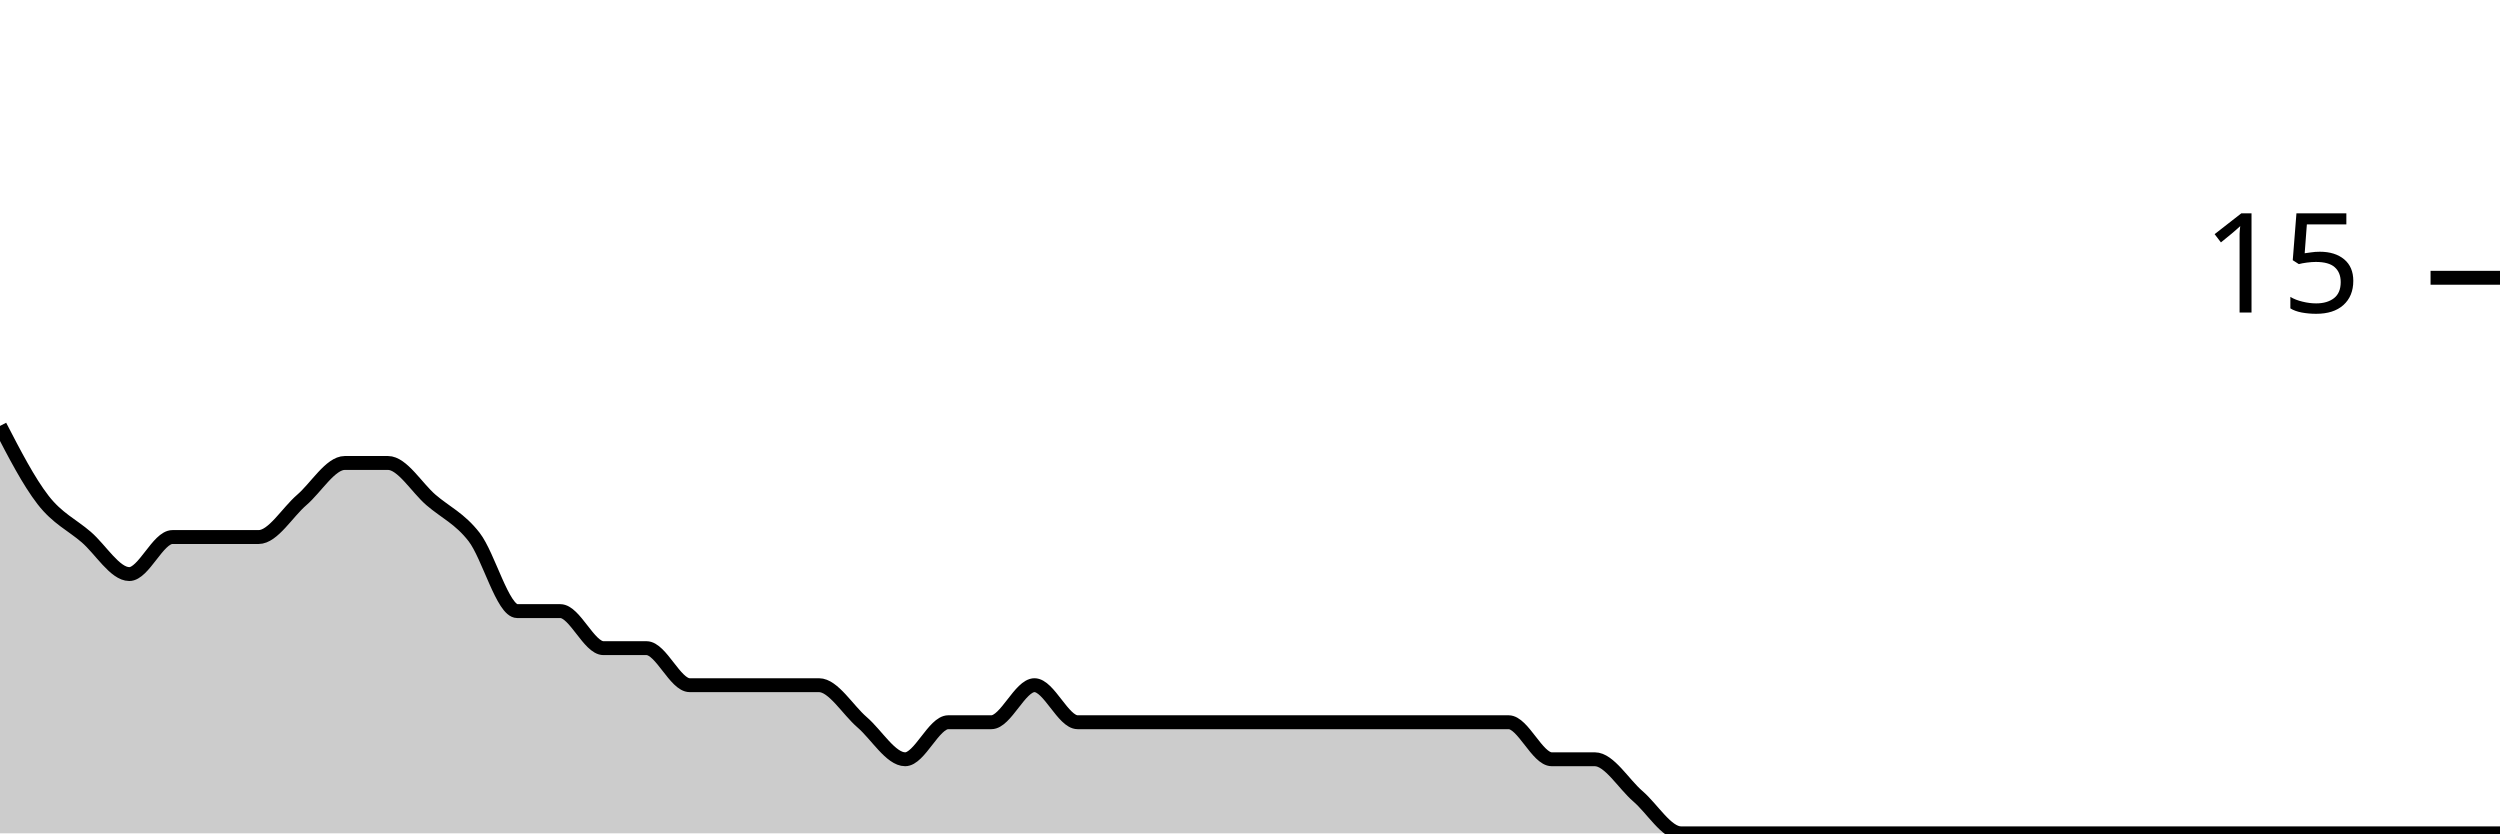
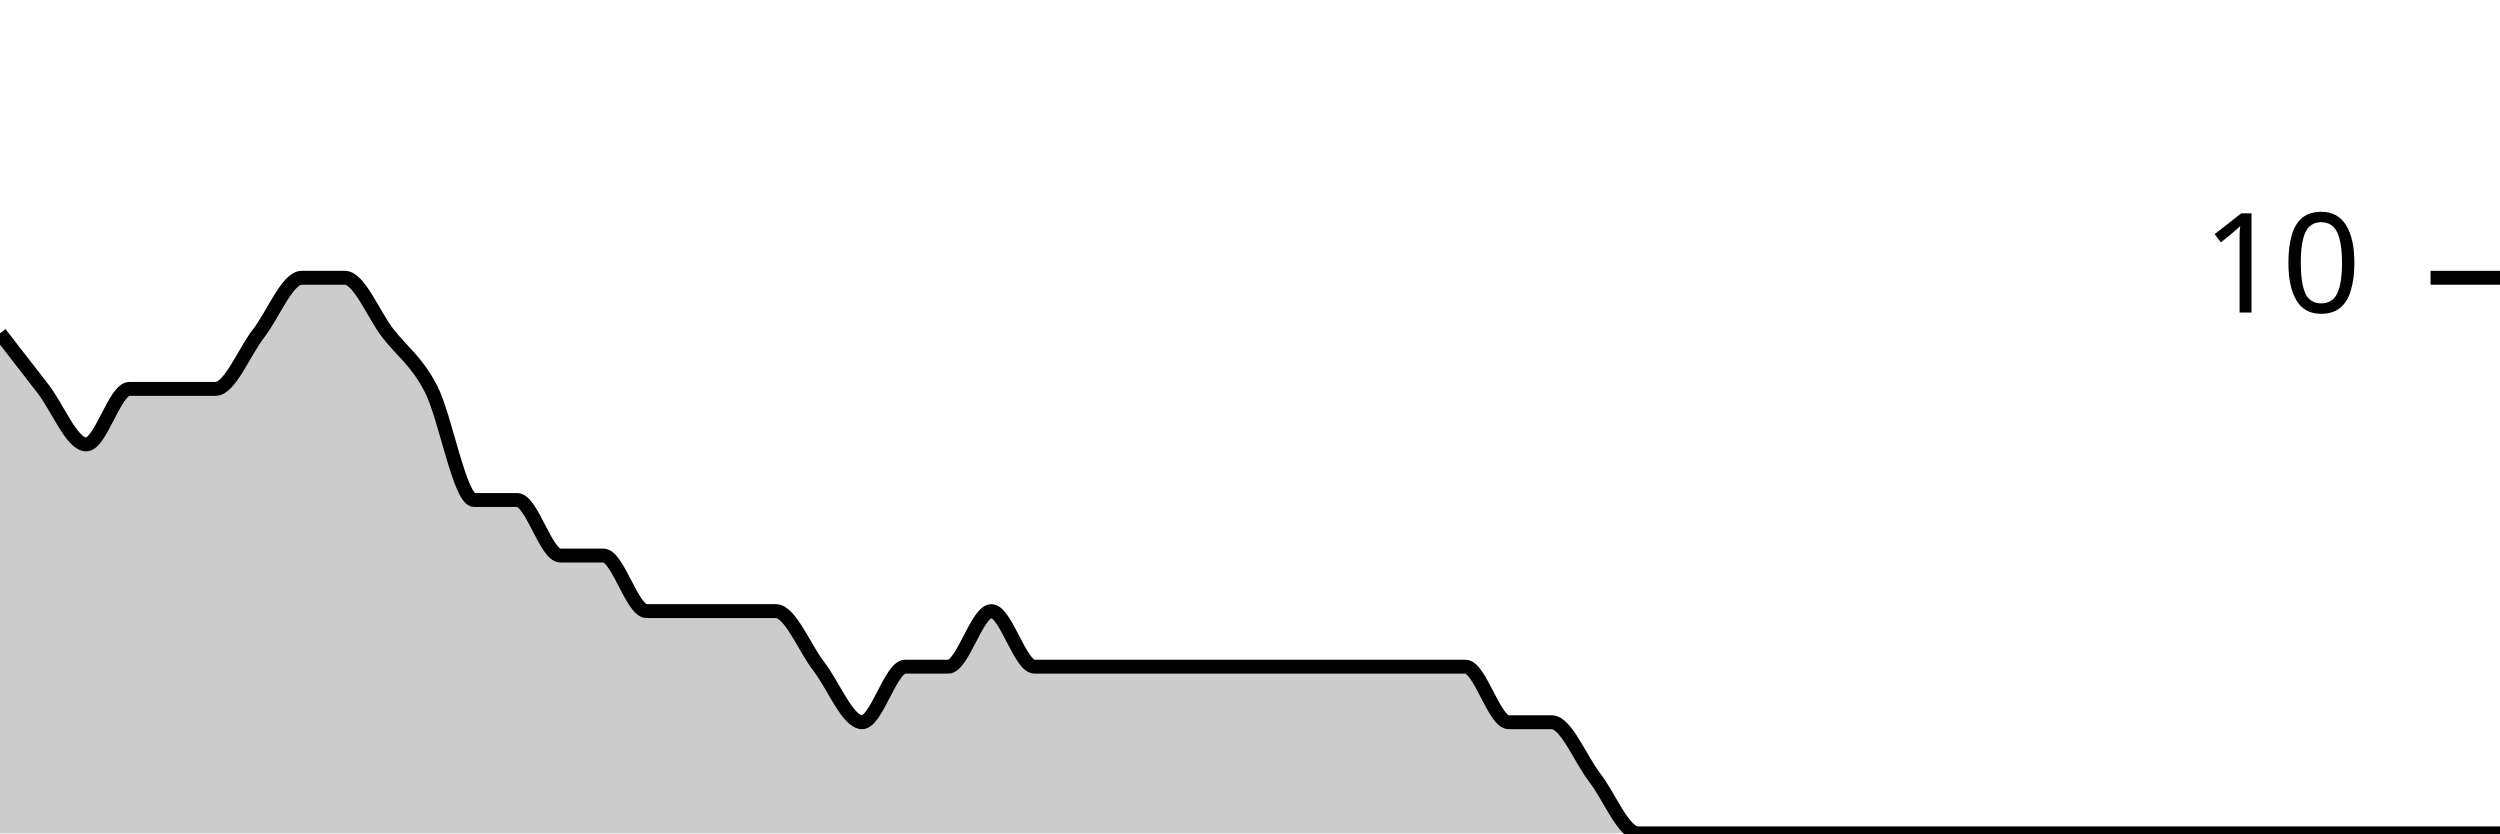
<svg xmlns="http://www.w3.org/2000/svg" viewBox="0 0 180 60">
  <g transform="translate(0,20)">
-     <path class="area" fill="rgba(0, 0, 0, 0.2)" d="M0,10.667C1.034,12.667,2.069,14.667,3.103,16C4.138,17.333,5.172,17.778,6.207,18.667C7.241,19.556,8.276,21.333,9.31,21.333C10.345,21.333,11.379,18.667,12.414,18.667C13.448,18.667,14.483,18.667,15.517,18.667C16.552,18.667,17.586,18.667,18.621,18.667C19.655,18.667,20.69,16.889,21.724,16C22.759,15.111,23.793,13.333,24.828,13.333C25.862,13.333,26.897,13.333,27.931,13.333C28.966,13.333,30,15.111,31.034,16C32.069,16.889,33.103,17.333,34.138,18.667C35.172,20,36.207,24,37.241,24C38.276,24,39.31,24,40.345,24C41.379,24,42.414,26.667,43.448,26.667C44.483,26.667,45.517,26.667,46.552,26.667C47.586,26.667,48.621,29.333,49.655,29.333C50.69,29.333,51.724,29.333,52.759,29.333C53.793,29.333,54.828,29.333,55.862,29.333C56.897,29.333,57.931,29.333,58.966,29.333C60,29.333,61.034,31.111,62.069,32C63.103,32.889,64.138,34.667,65.172,34.667C66.207,34.667,67.241,32,68.276,32C69.31,32,70.345,32,71.379,32C72.414,32,73.448,29.333,74.483,29.333C75.517,29.333,76.552,32,77.586,32C78.621,32,79.655,32,80.69,32C81.724,32,82.759,32,83.793,32C84.828,32,85.862,32,86.897,32C87.931,32,88.966,32,90,32C91.034,32,92.069,32,93.103,32C94.138,32,95.172,32,96.207,32C97.241,32,98.276,32,99.31,32C100.345,32,101.379,32,102.414,32C103.448,32,104.483,32,105.517,32C106.552,32,107.586,32,108.621,32C109.655,32,110.69,34.667,111.724,34.667C112.759,34.667,113.793,34.667,114.828,34.667C115.862,34.667,116.897,36.444,117.931,37.333C118.966,38.222,120,40,121.034,40C122.069,40,123.103,40,124.138,40C125.172,40,126.207,40,127.241,40C128.276,40,129.31,40,130.345,40C131.379,40,132.414,40,133.448,40C134.483,40,135.517,40,136.552,40C137.586,40,138.621,40,139.655,40C140.69,40,141.724,40,142.759,40C143.793,40,144.828,40,145.862,40C146.897,40,147.931,40,148.966,40C150,40,151.034,40,152.069,40C153.103,40,154.138,40,155.172,40C156.207,40,157.241,40,158.276,40C159.31,40,160.345,40,161.379,40C162.414,40,163.448,40,164.483,40C165.517,40,166.552,40,167.586,40C168.621,40,169.655,40,170.69,40C171.724,40,172.759,40,173.793,40C174.828,40,175.862,40,176.897,40C177.931,40,178.966,40,180,40L180,40C178.966,40,177.931,40,176.897,40C175.862,40,174.828,40,173.793,40C172.759,40,171.724,40,170.69,40C169.655,40,168.621,40,167.586,40C166.552,40,165.517,40,164.483,40C163.448,40,162.414,40,161.379,40C160.345,40,159.31,40,158.276,40C157.241,40,156.207,40,155.172,40C154.138,40,153.103,40,152.069,40C151.034,40,150,40,148.966,40C147.931,40,146.897,40,145.862,40C144.828,40,143.793,40,142.759,40C141.724,40,140.69,40,139.655,40C138.621,40,137.586,40,136.552,40C135.517,40,134.483,40,133.448,40C132.414,40,131.379,40,130.345,40C129.31,40,128.276,40,127.241,40C126.207,40,125.172,40,124.138,40C123.103,40,122.069,40,121.034,40C120,40,118.966,40,117.931,40C116.897,40,115.862,40,114.828,40C113.793,40,112.759,40,111.724,40C110.69,40,109.655,40,108.621,40C107.586,40,106.552,40,105.517,40C104.483,40,103.448,40,102.414,40C101.379,40,100.345,40,99.31,40C98.276,40,97.241,40,96.207,40C95.172,40,94.138,40,93.103,40C92.069,40,91.034,40,90,40C88.966,40,87.931,40,86.897,40C85.862,40,84.828,40,83.793,40C82.759,40,81.724,40,80.69,40C79.655,40,78.621,40,77.586,40C76.552,40,75.517,40,74.483,40C73.448,40,72.414,40,71.379,40C70.345,40,69.31,40,68.276,40C67.241,40,66.207,40,65.172,40C64.138,40,63.103,40,62.069,40C61.034,40,60,40,58.966,40C57.931,40,56.897,40,55.862,40C54.828,40,53.793,40,52.759,40C51.724,40,50.69,40,49.655,40C48.621,40,47.586,40,46.552,40C45.517,40,44.483,40,43.448,40C42.414,40,41.379,40,40.345,40C39.31,40,38.276,40,37.241,40C36.207,40,35.172,40,34.138,40C33.103,40,32.069,40,31.034,40C30,40,28.966,40,27.931,40C26.897,40,25.862,40,24.828,40C23.793,40,22.759,40,21.724,40C20.69,40,19.655,40,18.621,40C17.586,40,16.552,40,15.517,40C14.483,40,13.448,40,12.414,40C11.379,40,10.345,40,9.31,40C8.276,40,7.241,40,6.207,40C5.172,40,4.138,40,3.103,40C2.069,40,1.034,40,0,40Z" />
-     <path class="line" stroke="black" fill="none" d="M0,10.667C1.034,12.667,2.069,14.667,3.103,16C4.138,17.333,5.172,17.778,6.207,18.667C7.241,19.556,8.276,21.333,9.31,21.333C10.345,21.333,11.379,18.667,12.414,18.667C13.448,18.667,14.483,18.667,15.517,18.667C16.552,18.667,17.586,18.667,18.621,18.667C19.655,18.667,20.69,16.889,21.724,16C22.759,15.111,23.793,13.333,24.828,13.333C25.862,13.333,26.897,13.333,27.931,13.333C28.966,13.333,30,15.111,31.034,16C32.069,16.889,33.103,17.333,34.138,18.667C35.172,20,36.207,24,37.241,24C38.276,24,39.31,24,40.345,24C41.379,24,42.414,26.667,43.448,26.667C44.483,26.667,45.517,26.667,46.552,26.667C47.586,26.667,48.621,29.333,49.655,29.333C50.69,29.333,51.724,29.333,52.759,29.333C53.793,29.333,54.828,29.333,55.862,29.333C56.897,29.333,57.931,29.333,58.966,29.333C60,29.333,61.034,31.111,62.069,32C63.103,32.889,64.138,34.667,65.172,34.667C66.207,34.667,67.241,32,68.276,32C69.31,32,70.345,32,71.379,32C72.414,32,73.448,29.333,74.483,29.333C75.517,29.333,76.552,32,77.586,32C78.621,32,79.655,32,80.69,32C81.724,32,82.759,32,83.793,32C84.828,32,85.862,32,86.897,32C87.931,32,88.966,32,90,32C91.034,32,92.069,32,93.103,32C94.138,32,95.172,32,96.207,32C97.241,32,98.276,32,99.31,32C100.345,32,101.379,32,102.414,32C103.448,32,104.483,32,105.517,32C106.552,32,107.586,32,108.621,32C109.655,32,110.69,34.667,111.724,34.667C112.759,34.667,113.793,34.667,114.828,34.667C115.862,34.667,116.897,36.444,117.931,37.333C118.966,38.222,120,40,121.034,40C122.069,40,123.103,40,124.138,40C125.172,40,126.207,40,127.241,40C128.276,40,129.31,40,130.345,40C131.379,40,132.414,40,133.448,40C134.483,40,135.517,40,136.552,40C137.586,40,138.621,40,139.655,40C140.69,40,141.724,40,142.759,40C143.793,40,144.828,40,145.862,40C146.897,40,147.931,40,148.966,40C150,40,151.034,40,152.069,40C153.103,40,154.138,40,155.172,40C156.207,40,157.241,40,158.276,40C159.31,40,160.345,40,161.379,40C162.414,40,163.448,40,164.483,40C165.517,40,166.552,40,167.586,40C168.621,40,169.655,40,170.69,40C171.724,40,172.759,40,173.793,40C174.828,40,175.862,40,176.897,40C177.931,40,178.966,40,180,40" />
+     <path class="area" fill="rgba(0, 0, 0, 0.2)" d="M0,4C1.034,5.333,2.069,6.667,3.103,8C4.138,9.333,5.172,12,6.207,12C7.241,12,8.276,8,9.31,8C10.345,8,11.379,8,12.414,8C13.448,8,14.483,8,15.517,8C16.552,8,17.586,5.333,18.621,4C19.655,2.667,20.69,0,21.724,0C22.759,0,23.793,0,24.828,0C25.862,0,26.897,2.667,27.931,4C28.966,5.333,30,6,31.034,8C32.069,10,33.103,16,34.138,16C35.172,16,36.207,16,37.241,16C38.276,16,39.31,20,40.345,20C41.379,20,42.414,20,43.448,20C44.483,20,45.517,24,46.552,24C47.586,24,48.621,24,49.655,24C50.69,24,51.724,24,52.759,24C53.793,24,54.828,24,55.862,24C56.897,24,57.931,26.667,58.966,28C60,29.333,61.034,32,62.069,32C63.103,32,64.138,28,65.172,28C66.207,28,67.241,28,68.276,28C69.31,28,70.345,24,71.379,24C72.414,24,73.448,28,74.483,28C75.517,28,76.552,28,77.586,28C78.621,28,79.655,28,80.69,28C81.724,28,82.759,28,83.793,28C84.828,28,85.862,28,86.897,28C87.931,28,88.966,28,90,28C91.034,28,92.069,28,93.103,28C94.138,28,95.172,28,96.207,28C97.241,28,98.276,28,99.31,28C100.345,28,101.379,28,102.414,28C103.448,28,104.483,28,105.517,28C106.552,28,107.586,32,108.621,32C109.655,32,110.69,32,111.724,32C112.759,32,113.793,34.667,114.828,36C115.862,37.333,116.897,40,117.931,40C118.966,40,120,40,121.034,40C122.069,40,123.103,40,124.138,40C125.172,40,126.207,40,127.241,40C128.276,40,129.31,40,130.345,40C131.379,40,132.414,40,133.448,40C134.483,40,135.517,40,136.552,40C137.586,40,138.621,40,139.655,40C140.69,40,141.724,40,142.759,40C143.793,40,144.828,40,145.862,40C146.897,40,147.931,40,148.966,40C150,40,151.034,40,152.069,40C153.103,40,154.138,40,155.172,40C156.207,40,157.241,40,158.276,40C159.31,40,160.345,40,161.379,40C162.414,40,163.448,40,164.483,40C165.517,40,166.552,40,167.586,40C168.621,40,169.655,40,170.69,40C171.724,40,172.759,40,173.793,40C174.828,40,175.862,40,176.897,40C177.931,40,178.966,40,180,40L180,40C178.966,40,177.931,40,176.897,40C175.862,40,174.828,40,173.793,40C172.759,40,171.724,40,170.69,40C169.655,40,168.621,40,167.586,40C166.552,40,165.517,40,164.483,40C163.448,40,162.414,40,161.379,40C160.345,40,159.31,40,158.276,40C157.241,40,156.207,40,155.172,40C154.138,40,153.103,40,152.069,40C151.034,40,150,40,148.966,40C147.931,40,146.897,40,145.862,40C144.828,40,143.793,40,142.759,40C141.724,40,140.69,40,139.655,40C138.621,40,137.586,40,136.552,40C135.517,40,134.483,40,133.448,40C132.414,40,131.379,40,130.345,40C129.31,40,128.276,40,127.241,40C126.207,40,125.172,40,124.138,40C123.103,40,122.069,40,121.034,40C120,40,118.966,40,117.931,40C116.897,40,115.862,40,114.828,40C113.793,40,112.759,40,111.724,40C110.69,40,109.655,40,108.621,40C107.586,40,106.552,40,105.517,40C104.483,40,103.448,40,102.414,40C101.379,40,100.345,40,99.31,40C98.276,40,97.241,40,96.207,40C95.172,40,94.138,40,93.103,40C92.069,40,91.034,40,90,40C88.966,40,87.931,40,86.897,40C85.862,40,84.828,40,83.793,40C82.759,40,81.724,40,80.69,40C79.655,40,78.621,40,77.586,40C76.552,40,75.517,40,74.483,40C73.448,40,72.414,40,71.379,40C70.345,40,69.31,40,68.276,40C67.241,40,66.207,40,65.172,40C64.138,40,63.103,40,62.069,40C61.034,40,60,40,58.966,40C57.931,40,56.897,40,55.862,40C54.828,40,53.793,40,52.759,40C51.724,40,50.69,40,49.655,40C48.621,40,47.586,40,46.552,40C45.517,40,44.483,40,43.448,40C42.414,40,41.379,40,40.345,40C39.31,40,38.276,40,37.241,40C36.207,40,35.172,40,34.138,40C33.103,40,32.069,40,31.034,40C30,40,28.966,40,27.931,40C26.897,40,25.862,40,24.828,40C23.793,40,22.759,40,21.724,40C20.69,40,19.655,40,18.621,40C17.586,40,16.552,40,15.517,40C14.483,40,13.448,40,12.414,40C11.379,40,10.345,40,9.31,40C8.276,40,7.241,40,6.207,40C5.172,40,4.138,40,3.103,40C2.069,40,1.034,40,0,40Z" />
+     <path class="line" stroke="black" fill="none" d="M0,4C1.034,5.333,2.069,6.667,3.103,8C4.138,9.333,5.172,12,6.207,12C7.241,12,8.276,8,9.31,8C10.345,8,11.379,8,12.414,8C13.448,8,14.483,8,15.517,8C16.552,8,17.586,5.333,18.621,4C19.655,2.667,20.69,0,21.724,0C22.759,0,23.793,0,24.828,0C25.862,0,26.897,2.667,27.931,4C28.966,5.333,30,6,31.034,8C32.069,10,33.103,16,34.138,16C35.172,16,36.207,16,37.241,16C38.276,16,39.31,20,40.345,20C41.379,20,42.414,20,43.448,20C44.483,20,45.517,24,46.552,24C47.586,24,48.621,24,49.655,24C50.69,24,51.724,24,52.759,24C53.793,24,54.828,24,55.862,24C56.897,24,57.931,26.667,58.966,28C60,29.333,61.034,32,62.069,32C63.103,32,64.138,28,65.172,28C66.207,28,67.241,28,68.276,28C69.31,28,70.345,24,71.379,24C72.414,24,73.448,28,74.483,28C75.517,28,76.552,28,77.586,28C78.621,28,79.655,28,80.69,28C81.724,28,82.759,28,83.793,28C84.828,28,85.862,28,86.897,28C87.931,28,88.966,28,90,28C91.034,28,92.069,28,93.103,28C94.138,28,95.172,28,96.207,28C97.241,28,98.276,28,99.31,28C100.345,28,101.379,28,102.414,28C103.448,28,104.483,28,105.517,28C106.552,28,107.586,32,108.621,32C109.655,32,110.69,32,111.724,32C112.759,32,113.793,34.667,114.828,36C115.862,37.333,116.897,40,117.931,40C118.966,40,120,40,121.034,40C122.069,40,123.103,40,124.138,40C125.172,40,126.207,40,127.241,40C128.276,40,129.31,40,130.345,40C131.379,40,132.414,40,133.448,40C134.483,40,135.517,40,136.552,40C137.586,40,138.621,40,139.655,40C140.69,40,141.724,40,142.759,40C143.793,40,144.828,40,145.862,40C146.897,40,147.931,40,148.966,40C150,40,151.034,40,152.069,40C153.103,40,154.138,40,155.172,40C156.207,40,157.241,40,158.276,40C159.31,40,160.345,40,161.379,40C162.414,40,163.448,40,164.483,40C165.517,40,166.552,40,167.586,40C168.621,40,169.655,40,170.69,40C171.724,40,172.759,40,173.793,40C174.828,40,175.862,40,176.897,40C177.931,40,178.966,40,180,40" />
    <path class="axis-ceiling" stroke-width="1" stroke="black" fill="none" d="M175,0L180,0" />
-     <text class="axis-ceiling-label" font-family="sans-serif" text-anchor="end" font-size="10px" x="170" y="2.5">15</text>
+     <text class="axis-ceiling-label" font-family="sans-serif" text-anchor="end" font-size="10px" x="170" y="2.5">10</text>
  </g>
</svg>
